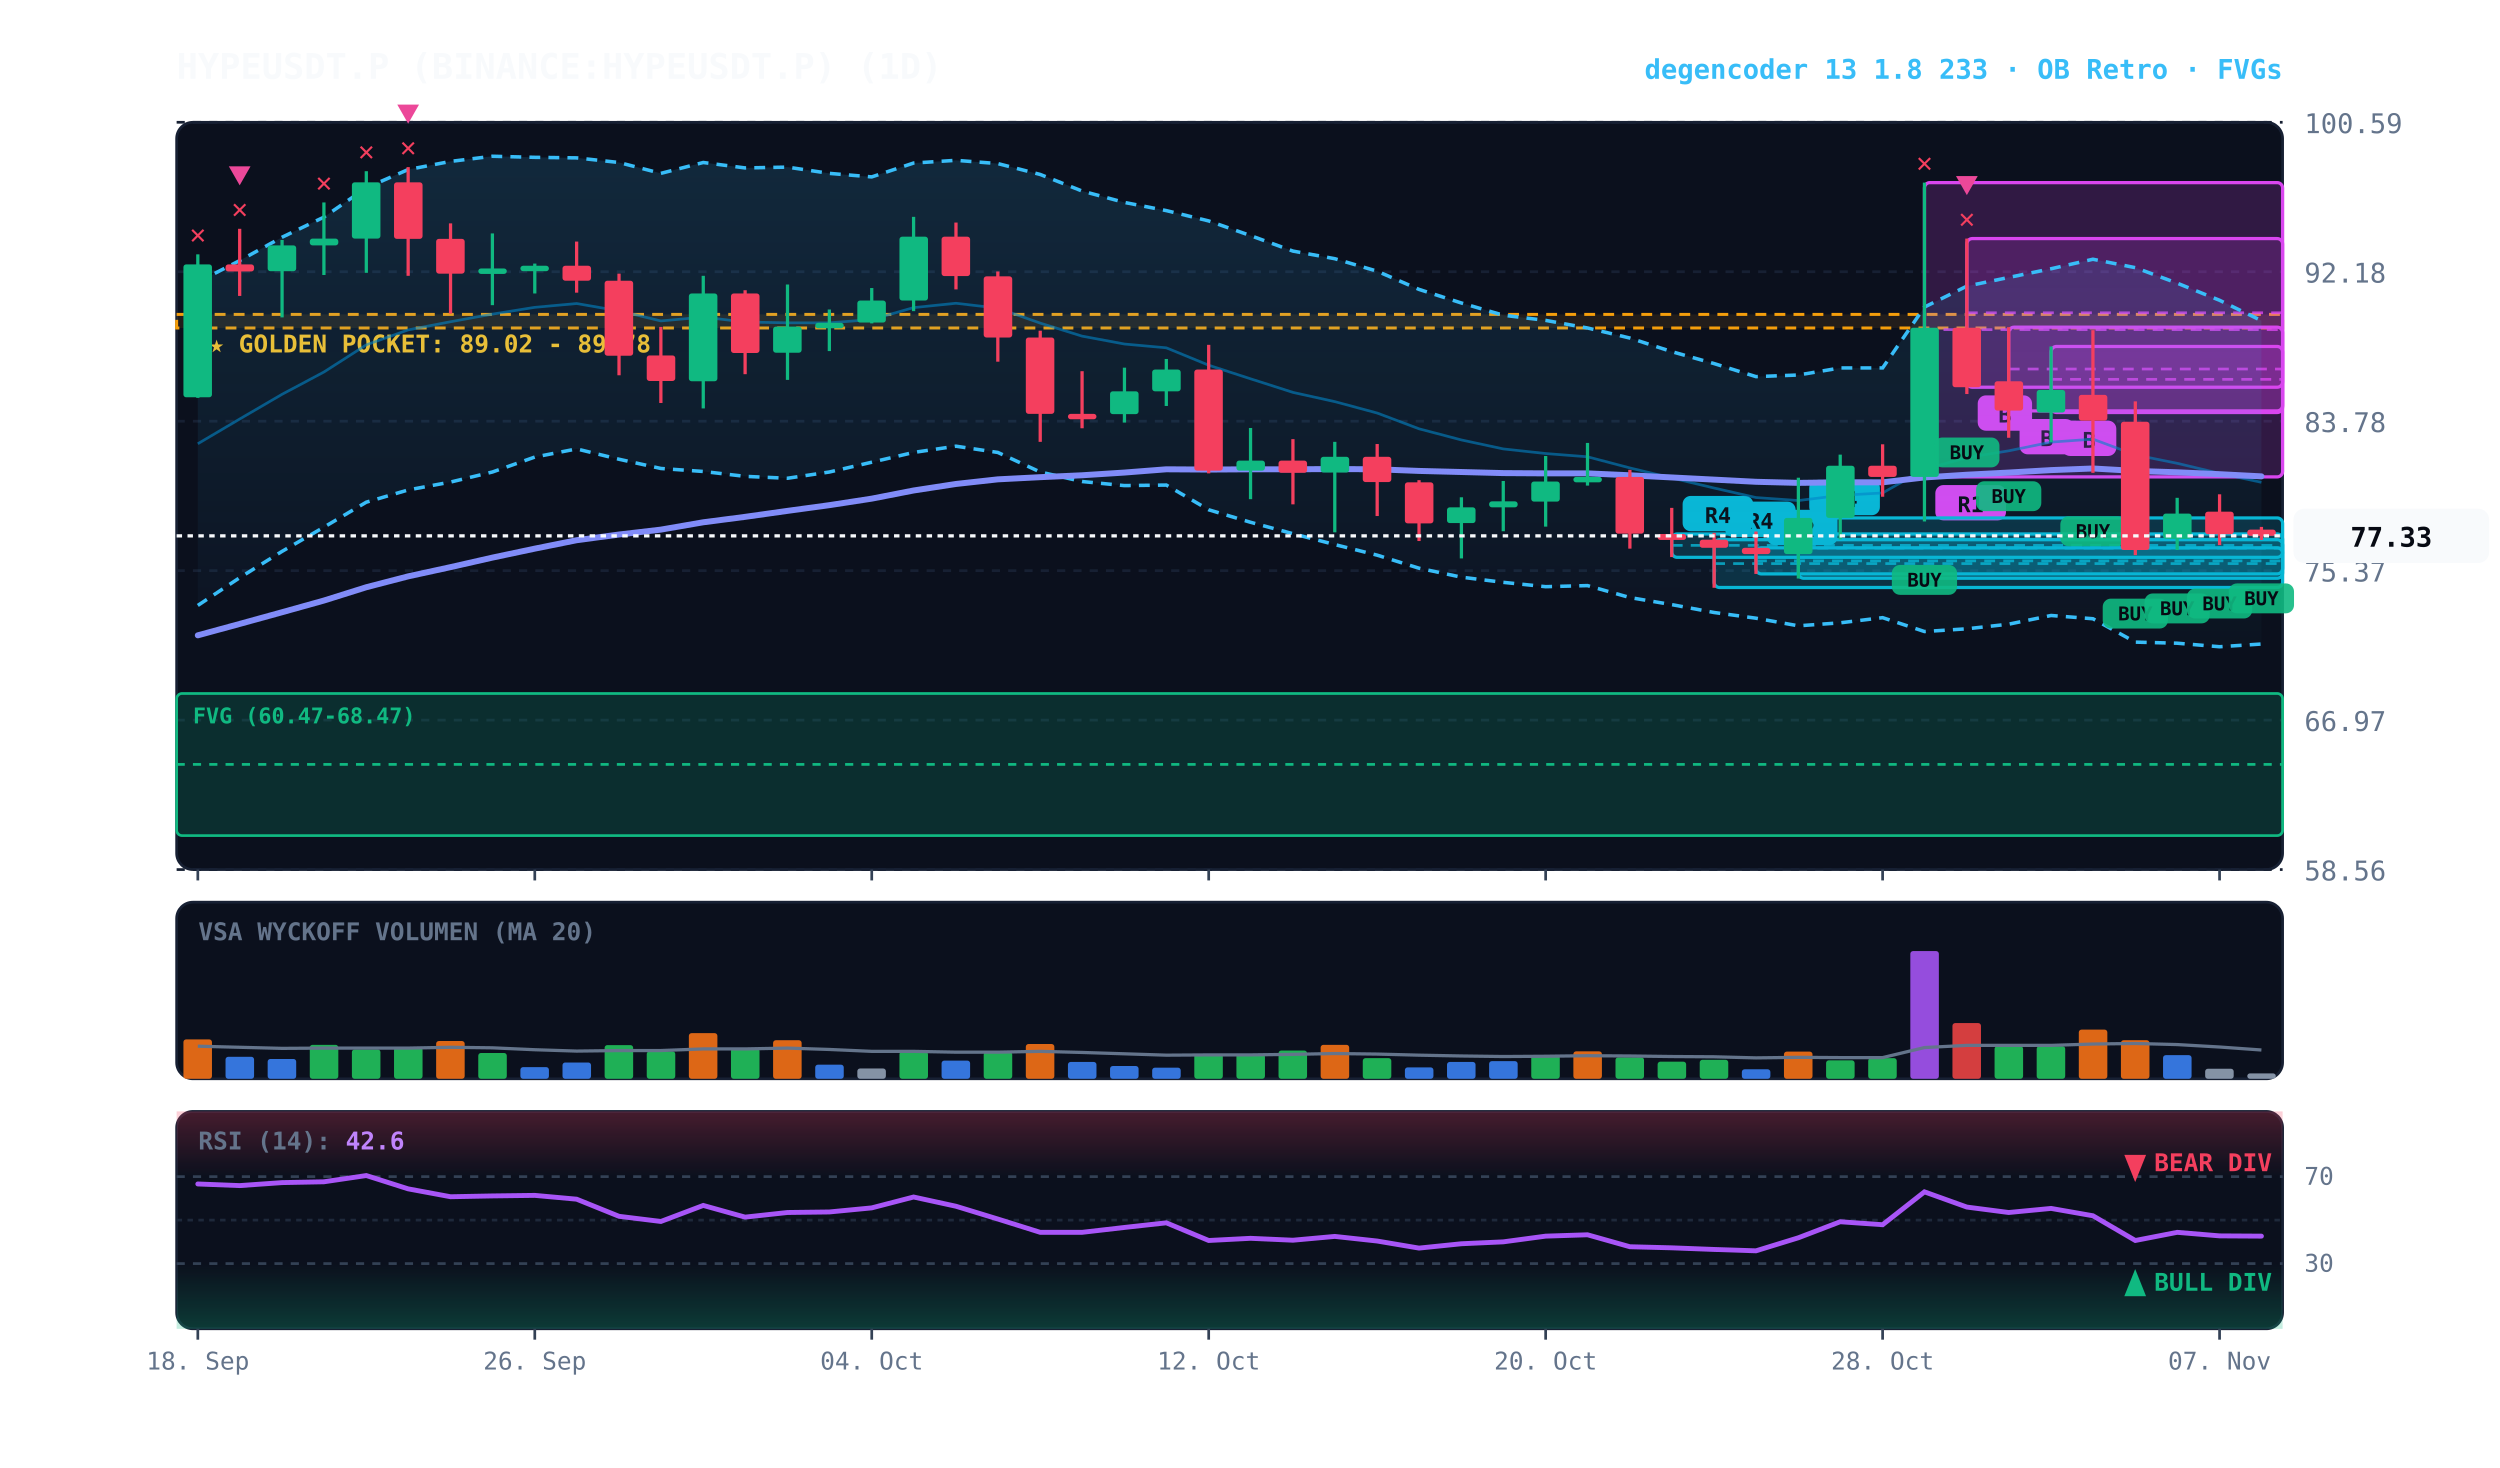
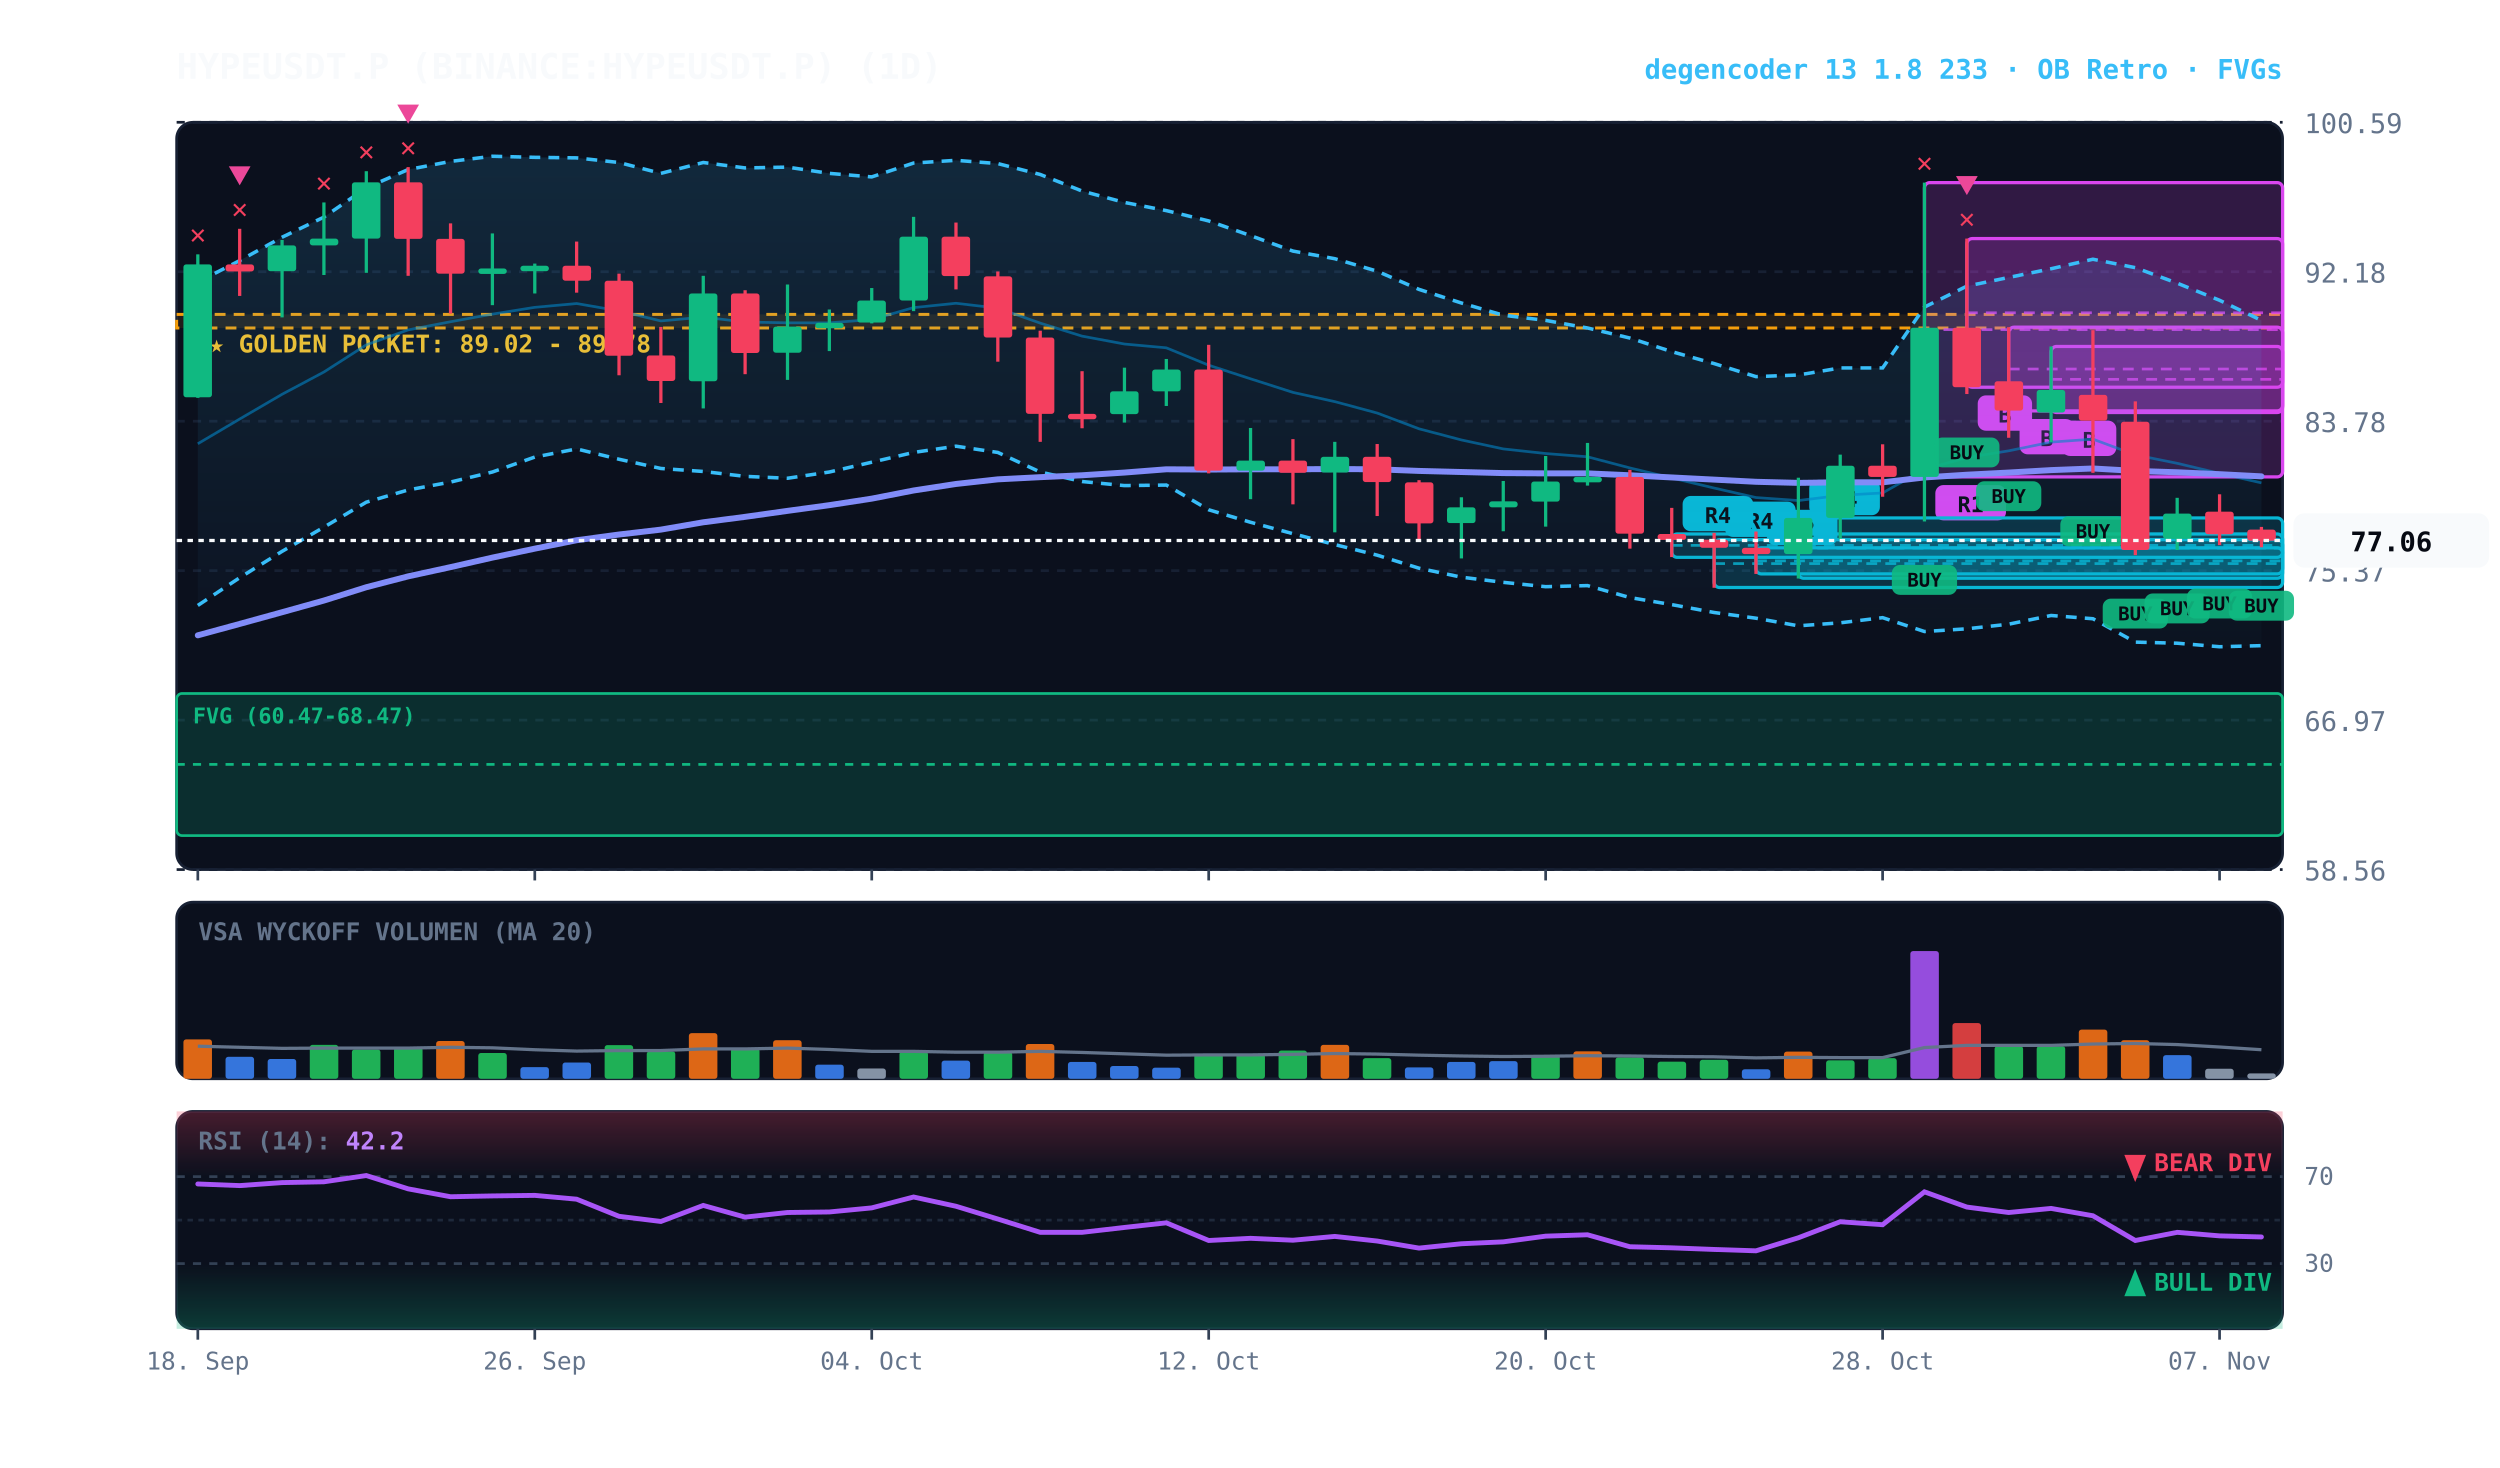
<svg xmlns="http://www.w3.org/2000/svg" viewBox="0 0 920 540" width="100%" height="100%" style="background:#070a13; font-family:'JetBrains Mono', monospace;">
  <defs>
    <linearGradient id="cloud-grad" x1="0%" y1="0%" x2="0%" y2="100%">
      <stop offset="0%" stop-color="#38bdf8" stop-opacity="0.14" />
      <stop offset="100%" stop-color="#38bdf8" stop-opacity="0.02" />
    </linearGradient>
    <linearGradient id="rsi-overbought" x1="0%" y1="0%" x2="0%" y2="100%">
      <stop offset="0%" stop-color="#f43f5e" stop-opacity="0.25" />
      <stop offset="100%" stop-color="#f43f5e" stop-opacity="0.0" />
    </linearGradient>
    <linearGradient id="rsi-oversold" x1="0%" y1="0%" x2="0%" y2="100%">
      <stop offset="0%" stop-color="#10b981" stop-opacity="0.0" />
      <stop offset="100%" stop-color="#10b981" stop-opacity="0.25" />
    </linearGradient>
  </defs>
  <rect x="65" y="45" width="775" height="275" fill="#0b101d" rx="6" stroke="#172033" stroke-width="1" />
  <rect x="65" y="332" width="775" height="65" fill="#0b101d" rx="6" stroke="#172033" stroke-width="1" />
  <rect x="65" y="409" width="775" height="80" fill="#0b101d" rx="6" stroke="#172033" stroke-width="1" />
  <line x1="65" y1="320.0" x2="840" y2="320.0" stroke="#172033" stroke-dasharray="3,3" stroke-width="1" />
  <text x="848" y="324.0" fill="#64748b" font-size="10" text-anchor="start">58.56</text>
  <line x1="65" y1="265.0" x2="840" y2="265.0" stroke="#172033" stroke-dasharray="3,3" stroke-width="1" />
  <text x="848" y="269.0" fill="#64748b" font-size="10" text-anchor="start">66.97</text>
  <line x1="65" y1="210.0" x2="840" y2="210.0" stroke="#172033" stroke-dasharray="3,3" stroke-width="1" />
  <text x="848" y="214.0" fill="#64748b" font-size="10" text-anchor="start">75.37</text>
  <line x1="65" y1="155.0" x2="840" y2="155.0" stroke="#172033" stroke-dasharray="3,3" stroke-width="1" />
  <text x="848" y="159.0" fill="#64748b" font-size="10" text-anchor="start">83.78</text>
  <line x1="65" y1="100.0" x2="840" y2="100.0" stroke="#172033" stroke-dasharray="3,3" stroke-width="1" />
  <text x="848" y="104.0" fill="#64748b" font-size="10" text-anchor="start">92.18</text>
  <line x1="65" y1="45.0" x2="840" y2="45.0" stroke="#172033" stroke-dasharray="3,3" stroke-width="1" />
  <text x="848" y="49.0" fill="#64748b" font-size="10" text-anchor="start">100.59</text>
  <rect x="65" y="115.7" width="775" height="5.0" fill="rgba(245, 158, 11, 0.10)" stroke="#f59e0b" stroke-dasharray="4,3" stroke-width="1.1" />
  <text x="77" y="129.7" fill="#fbbf24" font-size="9" font-weight="bold">★ GOLDEN POCKET: 89.02 - 89.78</text>
  <rect x="65.0" y="255.2" width="775.0" height="52.3" fill="rgba(16, 185, 129, 0.18)" stroke="#10b981" stroke-width="1" rx="2" />
  <line x1="65.0" y1="281.3" x2="840" y2="281.3" stroke="#10b981" stroke-dasharray="3,3" stroke-width="1" />
  <text x="71.0" y="266.2" fill="#10b981" font-size="8" font-weight="bold">FVG (60.47-68.47)</text>
  <rect x="754.8" y="127.5" width="85.2" height="24.3" fill="rgba(217, 70, 239, 0.18)" stroke="#d946ef" stroke-width="1.2" rx="2" />
  <line x1="754.8" y1="139.6" x2="840" y2="139.6" stroke="#d946ef" stroke-dasharray="4,3" stroke-width="1.0" opacity="0.8" />
  <rect x="758.8" y="154.8" width="20" height="13" fill="#d946ef" rx="3" />
  <text x="768.8" y="164.8" fill="#070a13" font-size="8" font-weight="bold" text-anchor="middle">B</text>
  <rect x="739.2" y="120.4" width="100.8" height="30.8" fill="rgba(217, 70, 239, 0.18)" stroke="#d946ef" stroke-width="1.2" rx="2" />
  <line x1="739.2" y1="135.8" x2="840" y2="135.8" stroke="#d946ef" stroke-dasharray="4,3" stroke-width="1.0" opacity="0.8" />
  <rect x="743.2" y="154.2" width="20" height="13" fill="#d946ef" rx="3" />
  <text x="753.2" y="164.2" fill="#070a13" font-size="8" font-weight="bold" text-anchor="middle">B</text>
  <rect x="723.8" y="87.8" width="116.2" height="54.7" fill="rgba(217, 70, 239, 0.18)" stroke="#d946ef" stroke-width="1.2" rx="2" />
  <line x1="723.8" y1="115.1" x2="840" y2="115.1" stroke="#d946ef" stroke-dasharray="4,3" stroke-width="1.0" opacity="0.8" />
  <rect x="727.8" y="145.5" width="20" height="13" fill="#d946ef" rx="3" />
  <text x="737.8" y="155.5" fill="#070a13" font-size="8" font-weight="bold" text-anchor="middle">B</text>
  <rect x="708.2" y="67.2" width="131.8" height="108.3" fill="rgba(217, 70, 239, 0.18)" stroke="#d946ef" stroke-width="1.2" rx="2" />
  <line x1="708.2" y1="121.3" x2="840" y2="121.3" stroke="#d946ef" stroke-dasharray="4,3" stroke-width="1.0" opacity="0.8" />
  <rect x="712.2" y="178.5" width="26" height="13" fill="#d946ef" rx="3" />
  <text x="725.2" y="188.5" fill="#070a13" font-size="8" font-weight="bold" text-anchor="middle">R1</text>
  <rect x="661.8" y="190.6" width="178.2" height="22.2" fill="rgba(6, 182, 212, 0.18)" stroke="#06b6d4" stroke-width="1.2" rx="2" />
  <line x1="661.8" y1="201.7" x2="840" y2="201.7" stroke="#06b6d4" stroke-dasharray="4,3" stroke-width="1.0" opacity="0.8" />
  <rect x="665.8" y="176.6" width="26" height="13" fill="#06b6d4" rx="3" />
  <text x="678.8" y="186.6" fill="#070a13" font-size="8" font-weight="bold" text-anchor="middle">R4</text>
  <rect x="646.2" y="201.6" width="193.8" height="9.6" fill="rgba(6, 182, 212, 0.18)" stroke="#06b6d4" stroke-width="1.2" rx="2" />
  <line x1="646.2" y1="206.4" x2="840" y2="206.4" stroke="#06b6d4" stroke-dasharray="4,3" stroke-width="1.0" opacity="0.8" />
  <rect x="650.2" y="187.6" width="26" height="13" fill="#06b6d4" rx="3" />
  <text x="663.2" y="197.6" fill="#070a13" font-size="8" font-weight="bold" text-anchor="middle">R2</text>
  <rect x="630.8" y="198.6" width="209.2" height="17.6" fill="rgba(6, 182, 212, 0.18)" stroke="#06b6d4" stroke-width="1.2" rx="2" />
  <line x1="630.8" y1="207.4" x2="840" y2="207.4" stroke="#06b6d4" stroke-dasharray="4,3" stroke-width="1.0" opacity="0.8" />
  <rect x="634.8" y="184.6" width="26" height="13" fill="#06b6d4" rx="3" />
  <text x="647.8" y="194.6" fill="#070a13" font-size="8" font-weight="bold" text-anchor="middle">R4</text>
  <rect x="615.2" y="196.5" width="224.8" height="8.6" fill="rgba(6, 182, 212, 0.18)" stroke="#06b6d4" stroke-width="1.2" rx="2" />
  <line x1="615.2" y1="200.7" x2="840" y2="200.7" stroke="#06b6d4" stroke-dasharray="4,3" stroke-width="1.0" opacity="0.8" />
  <rect x="619.2" y="182.5" width="26" height="13" fill="#06b6d4" rx="3" />
  <text x="632.2" y="192.5" fill="#070a13" font-size="8" font-weight="bold" text-anchor="middle">R4</text>
-   <polygon points="72.8,103.8 88.2,95.9 103.8,87.3 119.2,79.9 134.8,69.1 150.2,62.4 165.8,59.4 181.2,57.5 196.8,57.9 212.2,58.1 227.8,59.8 243.2,63.8 258.8,59.8 274.2,61.8 289.8,61.5 305.2,63.8 320.8,65.1 336.2,60.0 351.8,59.0 367.2,60.2 382.8,64.2 398.2,70.3 413.8,74.5 429.2,77.5 444.8,81.3 460.2,86.7 475.8,92.4 491.2,95.2 506.8,99.8 522.2,106.5 537.8,111.5 553.2,116.0 568.8,117.9 584.2,120.7 599.8,124.4 615.2,129.4 630.8,133.8 646.2,138.6 661.8,138.0 677.2,135.4 692.8,135.4 708.2,113.0 723.8,105.3 739.2,102.1 754.8,98.9 770.2,95.4 785.8,98.5 801.2,104.2 816.8,110.5 832.2,118.0 832.2,237.0 816.8,238.0 801.2,236.7 785.8,236.3 770.2,227.7 754.8,226.5 739.2,229.7 723.8,231.4 708.2,232.4 692.8,227.3 677.2,229.2 661.8,230.3 646.2,227.5 630.8,225.4 615.2,222.5 599.8,219.9 584.2,215.5 568.8,215.9 553.2,214.3 537.8,212.4 522.2,209.1 506.8,204.3 491.2,200.4 475.8,196.4 460.2,192.2 444.8,187.6 429.2,178.5 413.8,178.7 398.2,177.2 382.8,173.7 367.2,166.5 351.8,164.2 336.2,166.5 320.8,170.1 305.2,173.7 289.8,176.0 274.2,175.3 258.8,173.5 243.2,172.4 227.8,169.0 212.2,165.2 196.8,168.2 181.2,173.7 165.8,177.4 150.2,180.3 134.8,184.8 119.2,194.0 103.8,202.9 88.2,212.6 72.8,222.8" fill="url(#cloud-grad)" />
-   <polyline points="72.8,103.8 88.2,95.9 103.8,87.3 119.2,79.9 134.8,69.1 150.2,62.4 165.8,59.4 181.2,57.5 196.8,57.9 212.2,58.1 227.8,59.8 243.2,63.8 258.8,59.8 274.2,61.8 289.8,61.5 305.2,63.8 320.8,65.1 336.2,60.0 351.8,59.0 367.2,60.2 382.8,64.2 398.2,70.3 413.8,74.5 429.2,77.5 444.8,81.3 460.2,86.7 475.8,92.4 491.2,95.2 506.8,99.8 522.2,106.5 537.8,111.5 553.2,116.0 568.8,117.9 584.2,120.7 599.8,124.4 615.2,129.4 630.8,133.8 646.2,138.6 661.8,138.0 677.2,135.4 692.8,135.4 708.2,113.0 723.8,105.3 739.2,102.1 754.8,98.9 770.2,95.4 785.8,98.5 801.2,104.2 816.8,110.5 832.2,118.0" fill="none" stroke="#38bdf8" stroke-width="1.3" stroke-dasharray="4,3" />
-   <polyline points="72.8,222.8 88.2,212.6 103.8,202.9 119.2,194.0 134.8,184.8 150.2,180.3 165.8,177.4 181.2,173.7 196.8,168.2 212.2,165.2 227.8,169.0 243.2,172.4 258.8,173.5 274.2,175.3 289.8,176.0 305.2,173.7 320.8,170.1 336.2,166.5 351.8,164.2 367.2,166.5 382.8,173.7 398.2,177.2 413.8,178.7 429.2,178.5 444.8,187.6 460.2,192.2 475.8,196.4 491.2,200.4 506.8,204.3 522.2,209.1 537.8,212.4 553.2,214.3 568.8,215.9 584.2,215.5 599.8,219.9 615.2,222.5 630.8,225.4 646.2,227.5 661.8,230.3 677.2,229.2 692.8,227.3 708.2,232.4 723.8,231.4 739.2,229.7 754.8,226.5 770.2,227.7 785.8,236.3 801.2,236.7 816.8,238.0 832.2,237.0" fill="none" stroke="#38bdf8" stroke-width="1.3" stroke-dasharray="4,3" />
-   <polyline points="72.8,163.3 88.2,154.2 103.8,145.1 119.2,136.9 134.8,126.9 150.2,121.4 165.8,118.4 181.2,115.6 196.8,113.1 212.2,111.7 227.8,114.4 243.2,118.1 258.8,116.7 274.2,118.5 289.8,118.8 305.2,118.8 320.8,117.6 336.2,113.2 351.8,111.6 367.2,113.4 382.8,118.9 398.2,123.7 413.8,126.6 429.2,128.0 444.8,134.4 460.2,139.4 475.8,144.4 491.2,147.8 506.8,152.0 522.2,157.8 537.8,161.9 553.2,165.2 568.8,166.9 584.2,168.1 599.8,172.2 615.2,175.9 630.8,179.6 646.2,183.1 661.8,184.2 677.2,182.3 692.8,181.4 708.2,172.7 723.8,168.4 739.2,165.9 754.8,162.7 770.2,161.6 785.8,167.4 801.2,170.5 816.8,174.2 832.2,177.5" fill="none" stroke="#0284c7" stroke-width="1.0" stroke-opacity="0.6" />
+   <polygon points="72.8,103.8 88.2,95.9 103.8,87.3 119.2,79.9 134.8,69.1 150.2,62.4 165.8,59.4 181.2,57.5 196.8,57.9 212.2,58.1 227.8,59.8 243.2,63.8 258.8,59.8 274.2,61.8 289.8,61.5 305.2,63.8 320.8,65.1 336.2,60.0 351.8,59.0 367.2,60.2 382.8,64.2 398.2,70.3 413.8,74.5 429.2,77.5 444.8,81.3 460.2,86.7 475.8,92.4 491.2,95.2 506.8,99.8 522.2,106.5 537.8,111.5 553.2,116.0 568.8,117.9 584.2,120.7 599.8,124.4 615.2,129.4 630.8,133.8 646.2,138.6 661.8,138.0 677.2,135.4 692.8,135.4 708.2,113.0 723.8,105.3 739.2,102.1 754.8,98.9 770.2,95.4 785.8,98.5 801.2,104.2 816.8,110.5 832.2,117.9 832.2,237.6 816.8,238.0 801.2,236.7 785.8,236.3 770.2,227.7 754.8,226.5 739.2,229.7 723.8,231.4 708.2,232.4 692.8,227.3 677.2,229.2 661.8,230.3 646.2,227.5 630.8,225.4 615.2,222.5 599.8,219.9 584.2,215.5 568.8,215.9 553.2,214.3 537.8,212.4 522.2,209.1 506.8,204.3 491.2,200.4 475.8,196.4 460.2,192.2 444.8,187.6 429.2,178.5 413.8,178.7 398.2,177.2 382.8,173.7 367.2,166.5 351.8,164.2 336.2,166.5 320.8,170.1 305.2,173.7 289.8,176.0 274.2,175.3 258.8,173.5 243.2,172.4 227.8,169.0 212.2,165.2 196.8,168.2 181.2,173.7 165.8,177.4 150.2,180.3 134.8,184.8 119.2,194.0 103.8,202.9 88.2,212.6 72.8,222.8" fill="url(#cloud-grad)" />
+   <polyline points="72.8,103.8 88.2,95.9 103.8,87.3 119.2,79.9 134.8,69.1 150.2,62.4 165.8,59.4 181.2,57.5 196.8,57.9 212.2,58.1 227.8,59.8 243.2,63.8 258.8,59.8 274.2,61.8 289.8,61.5 305.2,63.8 320.8,65.1 336.2,60.0 351.8,59.0 367.2,60.2 382.8,64.2 398.2,70.3 413.8,74.5 429.2,77.5 444.8,81.3 460.2,86.7 475.8,92.4 491.2,95.2 506.8,99.8 522.2,106.5 537.8,111.5 553.2,116.0 568.8,117.9 584.2,120.7 599.8,124.4 615.2,129.4 630.8,133.8 646.2,138.6 661.8,138.0 677.2,135.4 692.8,135.4 708.2,113.0 723.8,105.3 739.2,102.1 754.8,98.9 770.2,95.4 785.8,98.5 801.2,104.2 816.8,110.5 832.2,117.9" fill="none" stroke="#38bdf8" stroke-width="1.3" stroke-dasharray="4,3" />
+   <polyline points="72.8,222.8 88.2,212.6 103.8,202.9 119.2,194.0 134.8,184.8 150.2,180.3 165.8,177.4 181.2,173.7 196.8,168.2 212.2,165.2 227.8,169.0 243.2,172.4 258.8,173.5 274.2,175.3 289.8,176.0 305.2,173.7 320.8,170.1 336.2,166.5 351.8,164.2 367.2,166.5 382.8,173.7 398.2,177.2 413.8,178.7 429.2,178.5 444.8,187.6 460.2,192.2 475.8,196.4 491.2,200.4 506.8,204.3 522.2,209.1 537.8,212.4 553.2,214.3 568.8,215.9 584.2,215.5 599.8,219.9 615.2,222.5 630.8,225.4 646.2,227.5 661.8,230.3 677.2,229.2 692.8,227.3 708.2,232.4 723.8,231.4 739.2,229.7 754.8,226.5 770.2,227.7 785.8,236.3 801.2,236.7 816.8,238.0 832.2,237.6" fill="none" stroke="#38bdf8" stroke-width="1.3" stroke-dasharray="4,3" />
+   <polyline points="72.8,163.3 88.2,154.2 103.8,145.1 119.2,136.9 134.8,126.9 150.2,121.4 165.8,118.4 181.2,115.6 196.8,113.1 212.2,111.7 227.8,114.4 243.2,118.1 258.8,116.7 274.2,118.5 289.8,118.8 305.2,118.8 320.8,117.6 336.2,113.2 351.8,111.6 367.2,113.4 382.8,118.9 398.2,123.7 413.8,126.6 429.2,128.0 444.8,134.4 460.2,139.4 475.8,144.4 491.2,147.8 506.8,152.0 522.2,157.8 537.8,161.9 553.2,165.2 568.8,166.9 584.2,168.1 599.8,172.2 615.2,175.9 630.8,179.6 646.2,183.1 661.8,184.2 677.2,182.3 692.8,181.4 708.2,172.7 723.8,168.4 739.2,165.9 754.8,162.7 770.2,161.6 785.8,167.4 801.2,170.5 816.8,174.2 832.2,177.7" fill="none" stroke="#0284c7" stroke-width="1.0" stroke-opacity="0.6" />
  <polyline points="72.8,233.8 88.2,229.6 103.8,225.3 119.2,221.0 134.8,216.1 150.2,212.1 165.8,208.7 181.2,205.2 196.8,201.9 212.2,198.8 227.8,196.7 243.2,194.9 258.8,192.2 274.2,190.2 289.8,188.0 305.2,185.9 320.8,183.5 336.2,180.5 351.8,178.1 367.2,176.4 382.8,175.6 398.2,174.9 413.8,173.9 429.2,172.7 444.8,172.8 460.2,172.7 475.8,172.7 491.2,172.6 506.8,172.7 522.2,173.3 537.8,173.7 553.2,174.1 568.8,174.2 584.2,174.2 599.8,174.9 615.2,175.7 630.8,176.5 646.2,177.3 661.8,177.7 677.2,177.5 692.8,177.5 708.2,175.7 723.8,174.7 739.2,173.9 754.8,173.0 770.2,172.4 785.8,173.3 801.2,173.8 816.8,174.5 832.2,175.3" fill="none" stroke="#818cf8" stroke-width="2.2" stroke-linecap="round" />
  <line x1="72.8" y1="93.6" x2="72.8" y2="146.4" stroke="#10b981" stroke-width="1.2" />
  <rect x="67.5" y="97.3" width="10.5" height="48.9" fill="#10b981" rx="1" />
  <text x="72.8" y="89.6" fill="#f43f5e" font-size="10" font-weight="bold" text-anchor="middle">✕</text>
  <line x1="88.2" y1="84.2" x2="88.2" y2="108.9" stroke="#f43f5e" stroke-width="1.2" />
  <rect x="83.0" y="97.3" width="10.5" height="2.6" fill="#f43f5e" rx="1" />
  <text x="88.2" y="80.2" fill="#f43f5e" font-size="10" font-weight="bold" text-anchor="middle">✕</text>
  <polygon points="88.2,68.2 84.2,61.2 92.2,61.2" fill="#ec4899" />
  <line x1="103.8" y1="88.3" x2="103.8" y2="116.8" stroke="#10b981" stroke-width="1.2" />
  <rect x="98.5" y="90.3" width="10.5" height="9.5" fill="#10b981" rx="1" />
  <line x1="119.2" y1="74.5" x2="119.2" y2="101.2" stroke="#10b981" stroke-width="1.2" />
  <rect x="114.0" y="87.8" width="10.5" height="2.5" fill="#10b981" rx="1" />
  <text x="119.2" y="70.5" fill="#f43f5e" font-size="10" font-weight="bold" text-anchor="middle">✕</text>
  <line x1="134.8" y1="63.0" x2="134.8" y2="100.4" stroke="#10b981" stroke-width="1.2" />
  <rect x="129.5" y="67.1" width="10.5" height="20.7" fill="#10b981" rx="1" />
  <text x="134.8" y="59.0" fill="#f43f5e" font-size="10" font-weight="bold" text-anchor="middle">✕</text>
  <line x1="150.2" y1="61.5" x2="150.2" y2="101.5" stroke="#f43f5e" stroke-width="1.2" />
  <rect x="145.0" y="67.1" width="10.5" height="20.8" fill="#f43f5e" rx="1" />
  <text x="150.2" y="57.5" fill="#f43f5e" font-size="10" font-weight="bold" text-anchor="middle">✕</text>
  <polygon points="150.2,45.5 146.2,38.5 154.2,38.5" fill="#ec4899" />
  <line x1="165.8" y1="82.2" x2="165.8" y2="115.4" stroke="#f43f5e" stroke-width="1.2" />
  <rect x="160.5" y="87.9" width="10.5" height="12.8" fill="#f43f5e" rx="1" />
  <line x1="181.2" y1="85.9" x2="181.2" y2="112.3" stroke="#10b981" stroke-width="1.2" />
  <rect x="176.0" y="98.8" width="10.5" height="2.0" fill="#10b981" rx="1" />
  <line x1="196.8" y1="97.0" x2="196.8" y2="108.0" stroke="#10b981" stroke-width="1.2" />
  <rect x="191.5" y="97.8" width="10.5" height="2.0" fill="#10b981" rx="1" />
  <line x1="212.2" y1="88.9" x2="212.2" y2="107.7" stroke="#f43f5e" stroke-width="1.2" />
  <rect x="207.0" y="97.8" width="10.5" height="5.5" fill="#f43f5e" rx="1" />
  <line x1="227.8" y1="100.7" x2="227.8" y2="138.1" stroke="#f43f5e" stroke-width="1.2" />
  <rect x="222.5" y="103.3" width="10.5" height="27.6" fill="#f43f5e" rx="1" />
  <line x1="243.2" y1="120.3" x2="243.2" y2="148.3" stroke="#f43f5e" stroke-width="1.2" />
  <rect x="238.0" y="130.8" width="10.5" height="9.4" fill="#f43f5e" rx="1" />
  <line x1="258.8" y1="101.5" x2="258.8" y2="150.3" stroke="#10b981" stroke-width="1.2" />
  <rect x="253.5" y="108.0" width="10.5" height="32.3" fill="#10b981" rx="1" />
  <line x1="274.2" y1="106.8" x2="274.2" y2="137.7" stroke="#f43f5e" stroke-width="1.2" />
  <rect x="269.0" y="108.0" width="10.5" height="21.9" fill="#f43f5e" rx="1" />
  <line x1="289.8" y1="104.7" x2="289.8" y2="139.8" stroke="#10b981" stroke-width="1.2" />
  <rect x="284.5" y="120.2" width="10.5" height="9.6" fill="#10b981" rx="1" />
  <line x1="305.2" y1="113.9" x2="305.2" y2="129.2" stroke="#10b981" stroke-width="1.2" />
  <rect x="300.0" y="118.8" width="10.5" height="2.0" fill="#10b981" rx="1" />
  <line x1="320.8" y1="106.0" x2="320.8" y2="119.0" stroke="#10b981" stroke-width="1.2" />
  <rect x="315.5" y="110.6" width="10.5" height="8.1" fill="#10b981" rx="1" />
  <line x1="336.2" y1="79.8" x2="336.2" y2="114.5" stroke="#10b981" stroke-width="1.2" />
  <rect x="331.0" y="87.1" width="10.5" height="23.5" fill="#10b981" rx="1" />
  <line x1="351.8" y1="81.9" x2="351.8" y2="106.5" stroke="#f43f5e" stroke-width="1.2" />
  <rect x="346.5" y="87.1" width="10.5" height="14.5" fill="#f43f5e" rx="1" />
  <line x1="367.2" y1="99.9" x2="367.2" y2="133.1" stroke="#f43f5e" stroke-width="1.2" />
  <rect x="362.0" y="101.7" width="10.5" height="22.5" fill="#f43f5e" rx="1" />
  <line x1="382.8" y1="121.7" x2="382.8" y2="162.6" stroke="#f43f5e" stroke-width="1.2" />
  <rect x="377.5" y="124.2" width="10.5" height="28.1" fill="#f43f5e" rx="1" />
  <line x1="398.2" y1="136.6" x2="398.2" y2="157.6" stroke="#f43f5e" stroke-width="1.2" />
  <rect x="393.0" y="152.3" width="10.5" height="2.0" fill="#f43f5e" rx="1" />
  <line x1="413.8" y1="135.3" x2="413.8" y2="155.5" stroke="#10b981" stroke-width="1.2" />
  <rect x="408.5" y="144.0" width="10.5" height="8.4" fill="#10b981" rx="1" />
  <line x1="429.2" y1="132.1" x2="429.2" y2="149.4" stroke="#10b981" stroke-width="1.2" />
  <rect x="424.0" y="136.0" width="10.5" height="8.0" fill="#10b981" rx="1" />
  <line x1="444.8" y1="126.9" x2="444.8" y2="174.2" stroke="#f43f5e" stroke-width="1.2" />
  <rect x="439.5" y="136.0" width="10.5" height="37.2" fill="#f43f5e" rx="1" />
  <line x1="460.2" y1="157.5" x2="460.2" y2="183.7" stroke="#10b981" stroke-width="1.2" />
  <rect x="455.0" y="169.5" width="10.5" height="3.7" fill="#10b981" rx="1" />
  <line x1="475.8" y1="161.6" x2="475.8" y2="185.6" stroke="#f43f5e" stroke-width="1.2" />
  <rect x="470.5" y="169.5" width="10.5" height="4.5" fill="#f43f5e" rx="1" />
  <line x1="491.2" y1="162.6" x2="491.2" y2="195.9" stroke="#10b981" stroke-width="1.2" />
  <rect x="486.0" y="168.1" width="10.5" height="5.8" fill="#10b981" rx="1" />
  <line x1="506.8" y1="163.4" x2="506.8" y2="189.9" stroke="#f43f5e" stroke-width="1.2" />
  <rect x="501.5" y="168.1" width="10.5" height="9.3" fill="#f43f5e" rx="1" />
  <line x1="522.2" y1="176.7" x2="522.2" y2="199.1" stroke="#f43f5e" stroke-width="1.2" />
  <rect x="517.0" y="177.5" width="10.5" height="15.1" fill="#f43f5e" rx="1" />
  <line x1="537.8" y1="183.0" x2="537.8" y2="205.5" stroke="#10b981" stroke-width="1.2" />
  <rect x="532.5" y="186.7" width="10.5" height="5.8" fill="#10b981" rx="1" />
  <line x1="553.2" y1="177.0" x2="553.2" y2="195.5" stroke="#10b981" stroke-width="1.2" />
  <rect x="548.0" y="184.5" width="10.5" height="2.2" fill="#10b981" rx="1" />
  <line x1="568.8" y1="167.8" x2="568.8" y2="193.8" stroke="#10b981" stroke-width="1.2" />
  <rect x="563.5" y="177.2" width="10.5" height="7.4" fill="#10b981" rx="1" />
  <line x1="584.2" y1="163.0" x2="584.2" y2="178.7" stroke="#10b981" stroke-width="1.2" />
  <rect x="579.0" y="175.5" width="10.5" height="2.0" fill="#10b981" rx="1" />
  <line x1="599.8" y1="172.9" x2="599.8" y2="201.9" stroke="#f43f5e" stroke-width="1.2" />
  <rect x="594.5" y="175.5" width="10.5" height="20.9" fill="#f43f5e" rx="1" />
  <line x1="615.2" y1="186.9" x2="615.2" y2="205.0" stroke="#f43f5e" stroke-width="1.2" />
  <rect x="610.0" y="196.5" width="10.5" height="2.2" fill="#f43f5e" rx="1" />
  <line x1="630.8" y1="196.1" x2="630.8" y2="216.3" stroke="#f43f5e" stroke-width="1.2" />
  <rect x="625.5" y="198.6" width="10.5" height="3.0" fill="#f43f5e" rx="1" />
  <line x1="646.2" y1="195.6" x2="646.2" y2="211.2" stroke="#f43f5e" stroke-width="1.2" />
  <rect x="641.0" y="201.6" width="10.5" height="2.3" fill="#f43f5e" rx="1" />
  <line x1="661.8" y1="175.8" x2="661.8" y2="212.9" stroke="#10b981" stroke-width="1.2" />
  <rect x="656.5" y="190.6" width="10.5" height="13.3" fill="#10b981" rx="1" />
  <line x1="677.2" y1="167.3" x2="677.2" y2="198.5" stroke="#10b981" stroke-width="1.2" />
  <rect x="672.0" y="171.4" width="10.5" height="19.2" fill="#10b981" rx="1" />
  <line x1="692.8" y1="163.5" x2="692.8" y2="182.8" stroke="#f43f5e" stroke-width="1.2" />
  <rect x="687.5" y="171.4" width="10.5" height="4.1" fill="#f43f5e" rx="1" />
  <line x1="708.2" y1="67.2" x2="708.2" y2="191.9" stroke="#10b981" stroke-width="1.2" />
  <rect x="703.0" y="120.6" width="10.5" height="54.9" fill="#10b981" rx="1" />
  <rect x="696.2" y="207.9" width="24" height="11" fill="#10b981" rx="3" opacity="0.9" />
  <text x="708.2" y="215.9" fill="#070a13" font-size="7" font-weight="bold" text-anchor="middle">BUY</text>
  <text x="708.2" y="63.2" fill="#f43f5e" font-size="10" font-weight="bold" text-anchor="middle">✕</text>
  <line x1="723.8" y1="87.8" x2="723.8" y2="145.0" stroke="#f43f5e" stroke-width="1.2" />
  <rect x="718.5" y="120.6" width="10.5" height="21.9" fill="#f43f5e" rx="1" />
  <rect x="711.8" y="161.0" width="24" height="11" fill="#10b981" rx="3" opacity="0.9" />
  <text x="723.8" y="169.0" fill="#070a13" font-size="7" font-weight="bold" text-anchor="middle">BUY</text>
  <text x="723.8" y="83.8" fill="#f43f5e" font-size="10" font-weight="bold" text-anchor="middle">✕</text>
  <polygon points="723.8,71.8 719.8,64.8 727.8,64.8" fill="#ec4899" />
  <line x1="739.2" y1="120.4" x2="739.2" y2="161.1" stroke="#f43f5e" stroke-width="1.2" />
  <rect x="734.0" y="140.3" width="10.5" height="10.8" fill="#f43f5e" rx="1" />
  <rect x="727.2" y="177.1" width="24" height="11" fill="#10b981" rx="3" opacity="0.9" />
  <text x="739.2" y="185.1" fill="#070a13" font-size="7" font-weight="bold" text-anchor="middle">BUY</text>
  <line x1="754.8" y1="127.5" x2="754.8" y2="162.7" stroke="#10b981" stroke-width="1.2" />
  <rect x="749.5" y="143.5" width="10.5" height="8.3" fill="#10b981" rx="1" />
  <line x1="770.2" y1="121.5" x2="770.2" y2="174.0" stroke="#f43f5e" stroke-width="1.2" />
  <rect x="765.0" y="145.3" width="10.5" height="9.5" fill="#f43f5e" rx="1" />
  <rect x="758.2" y="190.0" width="24" height="11" fill="#10b981" rx="3" opacity="0.9" />
  <text x="770.2" y="198.0" fill="#070a13" font-size="7" font-weight="bold" text-anchor="middle">BUY</text>
  <line x1="785.8" y1="147.7" x2="785.8" y2="204.3" stroke="#f43f5e" stroke-width="1.2" />
  <rect x="780.5" y="155.2" width="10.5" height="47.2" fill="#f43f5e" rx="1" />
  <rect x="773.8" y="220.3" width="24" height="11" fill="#10b981" rx="3" opacity="0.9" />
  <text x="785.8" y="228.3" fill="#070a13" font-size="7" font-weight="bold" text-anchor="middle">BUY</text>
  <line x1="801.2" y1="183.2" x2="801.2" y2="202.4" stroke="#10b981" stroke-width="1.2" />
  <rect x="796.0" y="189.0" width="10.5" height="9.3" fill="#10b981" rx="1" />
  <rect x="789.2" y="218.4" width="24" height="11" fill="#10b981" rx="3" opacity="0.9" />
  <text x="801.2" y="226.4" fill="#070a13" font-size="7" font-weight="bold" text-anchor="middle">BUY</text>
  <line x1="816.8" y1="181.9" x2="816.8" y2="200.6" stroke="#f43f5e" stroke-width="1.2" />
  <rect x="811.5" y="188.3" width="10.5" height="8.3" fill="#f43f5e" rx="1" />
  <rect x="804.8" y="216.6" width="24" height="11" fill="#10b981" rx="3" opacity="0.9" />
  <text x="816.8" y="224.6" fill="#070a13" font-size="7" font-weight="bold" text-anchor="middle">BUY</text>
-   <line x1="832.2" y1="193.9" x2="832.2" y2="198.7" stroke="#f43f5e" stroke-width="1.2" />
-   <rect x="827.0" y="194.9" width="10.5" height="2.3" fill="#f43f5e" rx="1" />
-   <rect x="820.2" y="214.7" width="24" height="11" fill="#10b981" rx="3" opacity="0.9" />
-   <text x="832.2" y="222.7" fill="#070a13" font-size="7" font-weight="bold" text-anchor="middle">BUY</text>
-   <line x1="65" y1="197.2" x2="840" y2="197.2" stroke="#f8fafc" stroke-width="1.2" stroke-dasharray="2,2" />
-   <rect x="844" y="187.2" width="72" height="20" fill="#f8fafc" rx="4" />
-   <text x="880" y="201.2" fill="#070a13" font-size="10" font-weight="bold" text-anchor="middle">77.33</text>
+   <line x1="832.2" y1="193.9" x2="832.2" y2="201.4" stroke="#f43f5e" stroke-width="1.2" />
+   <rect x="827.0" y="194.9" width="10.5" height="4.1" fill="#f43f5e" rx="1" />
+   <rect x="820.2" y="217.4" width="24" height="11" fill="#10b981" rx="3" opacity="0.9" />
+   <text x="832.2" y="225.4" fill="#070a13" font-size="7" font-weight="bold" text-anchor="middle">BUY</text>
+   <line x1="65" y1="198.9" x2="840" y2="198.9" stroke="#f8fafc" stroke-width="1.2" stroke-dasharray="2,2" />
+   <rect x="844" y="188.9" width="72" height="20" fill="#f8fafc" rx="4" />
+   <text x="880" y="202.9" fill="#070a13" font-size="10" font-weight="bold" text-anchor="middle">77.06</text>
  <text x="73" y="346" fill="#64748b" font-size="9" font-weight="bold">VSA WYCKOFF VOLUMEN (MA 20)</text>
  <rect x="67.5" y="382.5" width="10.5" height="14.5" fill="#f97316" opacity="0.88" rx="1" />
  <rect x="83.0" y="388.9" width="10.5" height="8.1" fill="#3b82f6" opacity="0.88" rx="1" />
  <rect x="98.5" y="389.7" width="10.5" height="7.3" fill="#3b82f6" opacity="0.88" rx="1" />
  <rect x="114.0" y="384.5" width="10.5" height="12.5" fill="#22c55e" opacity="0.88" rx="1" />
  <rect x="129.5" y="386.2" width="10.5" height="10.8" fill="#22c55e" opacity="0.88" rx="1" />
  <rect x="145.0" y="385.4" width="10.5" height="11.6" fill="#22c55e" opacity="0.88" rx="1" />
  <rect x="160.5" y="383.1" width="10.5" height="13.9" fill="#f97316" opacity="0.88" rx="1" />
  <rect x="176.0" y="387.5" width="10.5" height="9.5" fill="#22c55e" opacity="0.88" rx="1" />
  <rect x="191.5" y="392.7" width="10.5" height="4.3" fill="#3b82f6" opacity="0.88" rx="1" />
  <rect x="207.0" y="391.0" width="10.5" height="6.0" fill="#3b82f6" opacity="0.88" rx="1" />
  <rect x="222.5" y="384.6" width="10.5" height="12.4" fill="#22c55e" opacity="0.88" rx="1" />
  <rect x="238.0" y="386.9" width="10.5" height="10.1" fill="#22c55e" opacity="0.88" rx="1" />
  <rect x="253.5" y="380.2" width="10.5" height="16.8" fill="#f97316" opacity="0.88" rx="1" />
  <rect x="269.0" y="385.8" width="10.5" height="11.2" fill="#22c55e" opacity="0.88" rx="1" />
  <rect x="284.5" y="382.8" width="10.5" height="14.2" fill="#f97316" opacity="0.88" rx="1" />
  <rect x="300.0" y="391.8" width="10.5" height="5.2" fill="#3b82f6" opacity="0.88" rx="1" />
  <rect x="315.5" y="393.2" width="10.5" height="3.8" fill="#94a3b8" opacity="0.88" rx="1" />
  <rect x="331.0" y="387.0" width="10.5" height="10.0" fill="#22c55e" opacity="0.88" rx="1" />
  <rect x="346.5" y="390.3" width="10.5" height="6.7" fill="#3b82f6" opacity="0.88" rx="1" />
  <rect x="362.0" y="387.1" width="10.5" height="9.9" fill="#22c55e" opacity="0.88" rx="1" />
  <rect x="377.5" y="384.2" width="10.5" height="12.8" fill="#f97316" opacity="0.88" rx="1" />
  <rect x="393.0" y="390.8" width="10.5" height="6.2" fill="#3b82f6" opacity="0.88" rx="1" />
  <rect x="408.5" y="392.3" width="10.5" height="4.7" fill="#3b82f6" opacity="0.88" rx="1" />
  <rect x="424.0" y="392.9" width="10.5" height="4.1" fill="#3b82f6" opacity="0.88" rx="1" />
  <rect x="439.5" y="387.9" width="10.5" height="9.1" fill="#22c55e" opacity="0.88" rx="1" />
  <rect x="455.0" y="387.9" width="10.5" height="9.1" fill="#22c55e" opacity="0.88" rx="1" />
  <rect x="470.5" y="386.6" width="10.5" height="10.4" fill="#22c55e" opacity="0.88" rx="1" />
  <rect x="486.0" y="384.5" width="10.5" height="12.5" fill="#f97316" opacity="0.88" rx="1" />
  <rect x="501.5" y="389.4" width="10.5" height="7.6" fill="#22c55e" opacity="0.88" rx="1" />
  <rect x="517.0" y="392.8" width="10.5" height="4.2" fill="#3b82f6" opacity="0.88" rx="1" />
  <rect x="532.5" y="390.8" width="10.5" height="6.2" fill="#3b82f6" opacity="0.88" rx="1" />
  <rect x="548.0" y="390.5" width="10.5" height="6.5" fill="#3b82f6" opacity="0.88" rx="1" />
  <rect x="563.5" y="388.3" width="10.5" height="8.7" fill="#22c55e" opacity="0.88" rx="1" />
  <rect x="579.0" y="386.9" width="10.5" height="10.1" fill="#f97316" opacity="0.88" rx="1" />
  <rect x="594.5" y="389.1" width="10.5" height="7.9" fill="#22c55e" opacity="0.88" rx="1" />
  <rect x="610.0" y="390.7" width="10.5" height="6.3" fill="#22c55e" opacity="0.88" rx="1" />
  <rect x="625.5" y="390.0" width="10.5" height="7.0" fill="#22c55e" opacity="0.88" rx="1" />
  <rect x="641.0" y="393.5" width="10.5" height="3.5" fill="#3b82f6" opacity="0.88" rx="1" />
  <rect x="656.5" y="387.0" width="10.5" height="10.0" fill="#f97316" opacity="0.88" rx="1" />
  <rect x="672.0" y="390.2" width="10.5" height="6.8" fill="#22c55e" opacity="0.88" rx="1" />
  <rect x="687.5" y="389.4" width="10.5" height="7.6" fill="#22c55e" opacity="0.88" rx="1" />
  <rect x="703.0" y="350.0" width="10.5" height="47.0" fill="#a855f7" opacity="0.88" rx="1" />
  <rect x="718.5" y="376.5" width="10.5" height="20.5" fill="#ef4444" opacity="0.88" rx="1" />
  <rect x="734.0" y="385.0" width="10.5" height="12.0" fill="#22c55e" opacity="0.88" rx="1" />
  <rect x="749.5" y="385.0" width="10.5" height="12.0" fill="#22c55e" opacity="0.88" rx="1" />
  <rect x="765.0" y="378.9" width="10.5" height="18.1" fill="#f97316" opacity="0.88" rx="1" />
  <rect x="780.5" y="382.8" width="10.5" height="14.2" fill="#f97316" opacity="0.88" rx="1" />
  <rect x="796.0" y="388.3" width="10.5" height="8.7" fill="#3b82f6" opacity="0.88" rx="1" />
  <rect x="811.5" y="393.3" width="10.5" height="3.7" fill="#94a3b8" opacity="0.88" rx="1" />
  <rect x="827.0" y="395.0" width="10.5" height="2.0" fill="#94a3b8" opacity="0.88" rx="1" />
-   <polyline points="72.8,385.0 88.2,385.4 103.8,385.8 119.2,385.7 134.8,385.7 150.2,385.7 165.8,385.4 181.2,385.6 196.8,386.3 212.2,386.8 227.8,386.6 243.2,386.6 258.8,386.0 274.2,386.0 289.8,385.7 305.2,386.2 320.8,386.9 336.2,386.9 351.8,387.2 367.2,387.2 382.8,386.9 398.2,387.3 413.8,387.8 429.2,388.3 444.8,388.2 460.2,388.2 475.8,388.0 491.2,387.7 506.8,387.9 522.2,388.3 537.8,388.6 553.2,388.8 568.8,388.7 584.2,388.5 599.8,388.6 615.2,388.8 630.8,388.9 646.2,389.3 661.8,389.1 677.2,389.2 692.8,389.2 708.2,385.5 723.8,384.7 739.2,384.7 754.8,384.7 770.2,384.2 785.8,384.0 801.2,384.4 816.8,385.3 832.2,386.4" fill="none" stroke="#64748b" stroke-width="1.2" />
+   <polyline points="72.8,385.0 88.2,385.4 103.8,385.8 119.2,385.7 134.8,385.7 150.2,385.7 165.8,385.4 181.2,385.6 196.8,386.3 212.2,386.8 227.8,386.6 243.2,386.6 258.8,386.0 274.2,386.0 289.8,385.7 305.2,386.2 320.8,386.9 336.2,386.9 351.8,387.2 367.2,387.2 382.8,386.9 398.2,387.3 413.8,387.8 429.2,388.3 444.8,388.2 460.2,388.2 475.8,388.0 491.2,387.7 506.8,387.9 522.2,388.3 537.8,388.6 553.2,388.8 568.8,388.7 584.2,388.5 599.8,388.6 615.2,388.8 630.8,388.9 646.2,389.3 661.8,389.1 677.2,389.2 692.8,389.2 708.2,385.5 723.8,384.7 739.2,384.7 754.8,384.7 770.2,384.2 785.8,384.0 801.2,384.4 816.8,385.3 832.2,386.3" fill="none" stroke="#64748b" stroke-width="1.2" />
  <rect x="65" y="409" width="775" height="24.0" fill="url(#rsi-overbought)" />
  <rect x="65" y="465.0" width="775" height="24.0" fill="url(#rsi-oversold)" />
  <line x1="65" y1="433.0" x2="840" y2="433.0" stroke="#334155" stroke-dasharray="3,3" stroke-width="1" />
  <text x="848" y="436.0" fill="#64748b" font-size="9">70</text>
  <line x1="65" y1="449.0" x2="840" y2="449.0" stroke="#1e293b" stroke-dasharray="2,2" stroke-width="1" />
  <line x1="65" y1="465.0" x2="840" y2="465.0" stroke="#334155" stroke-dasharray="3,3" stroke-width="1" />
  <text x="848" y="468.0" fill="#64748b" font-size="9">30</text>
-   <polyline points="72.8,435.7 88.2,436.3 103.8,435.2 119.2,434.9 134.8,432.6 150.2,437.5 165.8,440.4 181.2,440.1 196.8,439.9 212.2,441.3 227.8,447.6 243.2,449.5 258.8,443.6 274.2,447.9 289.8,446.2 305.2,446.0 320.8,444.5 336.2,440.5 351.8,443.9 367.2,448.6 382.8,453.5 398.2,453.5 413.8,451.7 429.2,450.0 444.8,456.5 460.2,455.7 475.8,456.4 491.2,455.0 506.8,456.7 522.2,459.3 537.8,457.7 553.2,457.0 568.8,454.9 584.2,454.4 599.8,458.8 615.2,459.2 630.8,459.8 646.2,460.3 661.8,455.5 677.2,449.6 692.8,450.7 708.2,438.6 723.8,444.2 739.2,446.2 754.8,444.7 770.2,447.4 785.8,456.5 801.2,453.5 816.8,454.8 832.2,454.9" fill="none" stroke="#a855f7" stroke-width="1.8" stroke-linecap="round" />
+   <polyline points="72.8,435.7 88.2,436.3 103.8,435.2 119.2,434.9 134.8,432.6 150.2,437.5 165.8,440.4 181.2,440.1 196.8,439.9 212.2,441.3 227.8,447.6 243.2,449.5 258.8,443.6 274.2,447.9 289.8,446.2 305.2,446.0 320.8,444.5 336.2,440.5 351.8,443.9 367.2,448.6 382.8,453.5 398.2,453.5 413.8,451.7 429.2,450.0 444.8,456.5 460.2,455.7 475.8,456.4 491.2,455.0 506.8,456.7 522.2,459.3 537.8,457.7 553.2,457.0 568.8,454.9 584.2,454.4 599.8,458.8 615.2,459.2 630.8,459.8 646.2,460.3 661.8,455.5 677.2,449.6 692.8,450.7 708.2,438.6 723.8,444.2 739.2,446.2 754.8,444.7 770.2,447.4 785.8,456.5 801.2,453.5 816.8,454.8 832.2,455.2" fill="none" stroke="#a855f7" stroke-width="1.8" stroke-linecap="round" />
  <g transform="translate(785.75, 477)">
    <path d="M 0 -10 L 4 0 L -4 0 Z" fill="#10b981" />
    <text x="7" y="-2" fill="#10b981" font-size="9" font-weight="bold">BULL DIV</text>
  </g>
  <g transform="translate(785.75, 425)">
    <path d="M 0 10 L 4 0 L -4 0 Z" fill="#f43f5e" />
    <text x="7" y="6" fill="#f43f5e" font-size="9" font-weight="bold">BEAR DIV</text>
  </g>
-   <text x="73" y="423" fill="#64748b" font-size="9" font-weight="bold">RSI (14): <tspan fill="#c084fc">42.6</tspan>
+   <text x="73" y="423" fill="#64748b" font-size="9" font-weight="bold">RSI (14): <tspan fill="#c084fc">42.2</tspan>
  </text>
  <line x1="72.8" y1="320" x2="72.8" y2="324" stroke="#334155" stroke-width="1" />
  <line x1="72.8" y1="489" x2="72.8" y2="493" stroke="#334155" stroke-width="1" />
  <text x="72.8" y="504" fill="#64748b" font-size="9" text-anchor="middle">18. Sep</text>
  <line x1="196.8" y1="320" x2="196.8" y2="324" stroke="#334155" stroke-width="1" />
  <line x1="196.8" y1="489" x2="196.8" y2="493" stroke="#334155" stroke-width="1" />
  <text x="196.8" y="504" fill="#64748b" font-size="9" text-anchor="middle">26. Sep</text>
  <line x1="320.8" y1="320" x2="320.8" y2="324" stroke="#334155" stroke-width="1" />
  <line x1="320.8" y1="489" x2="320.8" y2="493" stroke="#334155" stroke-width="1" />
  <text x="320.8" y="504" fill="#64748b" font-size="9" text-anchor="middle">04. Oct</text>
  <line x1="444.8" y1="320" x2="444.8" y2="324" stroke="#334155" stroke-width="1" />
  <line x1="444.8" y1="489" x2="444.8" y2="493" stroke="#334155" stroke-width="1" />
  <text x="444.8" y="504" fill="#64748b" font-size="9" text-anchor="middle">12. Oct</text>
  <line x1="568.8" y1="320" x2="568.8" y2="324" stroke="#334155" stroke-width="1" />
  <line x1="568.8" y1="489" x2="568.8" y2="493" stroke="#334155" stroke-width="1" />
  <text x="568.8" y="504" fill="#64748b" font-size="9" text-anchor="middle">20. Oct</text>
  <line x1="692.8" y1="320" x2="692.8" y2="324" stroke="#334155" stroke-width="1" />
  <line x1="692.8" y1="489" x2="692.8" y2="493" stroke="#334155" stroke-width="1" />
  <text x="692.8" y="504" fill="#64748b" font-size="9" text-anchor="middle">28. Oct</text>
  <line x1="816.8" y1="320" x2="816.8" y2="324" stroke="#334155" stroke-width="1" />
  <line x1="816.8" y1="489" x2="816.8" y2="493" stroke="#334155" stroke-width="1" />
  <text x="816.8" y="504" fill="#64748b" font-size="9" text-anchor="middle">07. Nov</text>
  <text x="65" y="29" fill="#f8fafc" font-size="13" font-weight="bold">HYPEUSDT.P (BINANCE:HYPEUSDT.P) (1D)</text>
  <text x="840" y="29" fill="#38bdf8" font-size="10" font-weight="bold" text-anchor="end">degencoder 13 1.8 233 · OB Retro · FVGs</text>
</svg>
